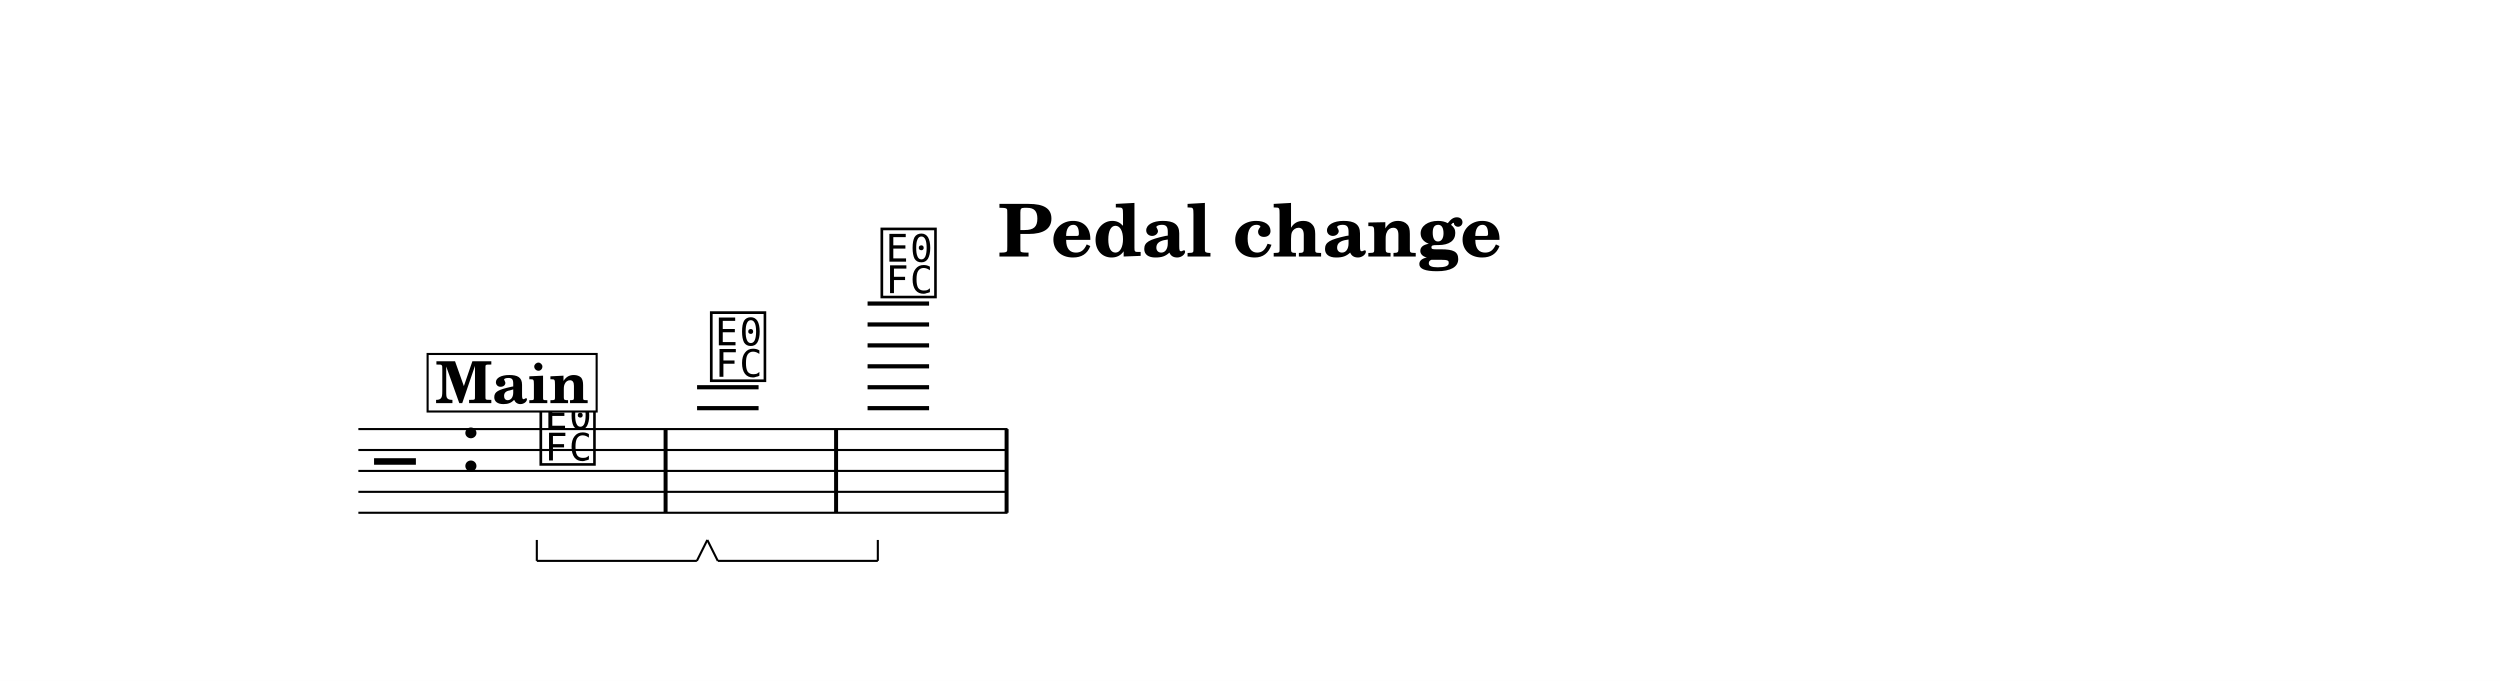
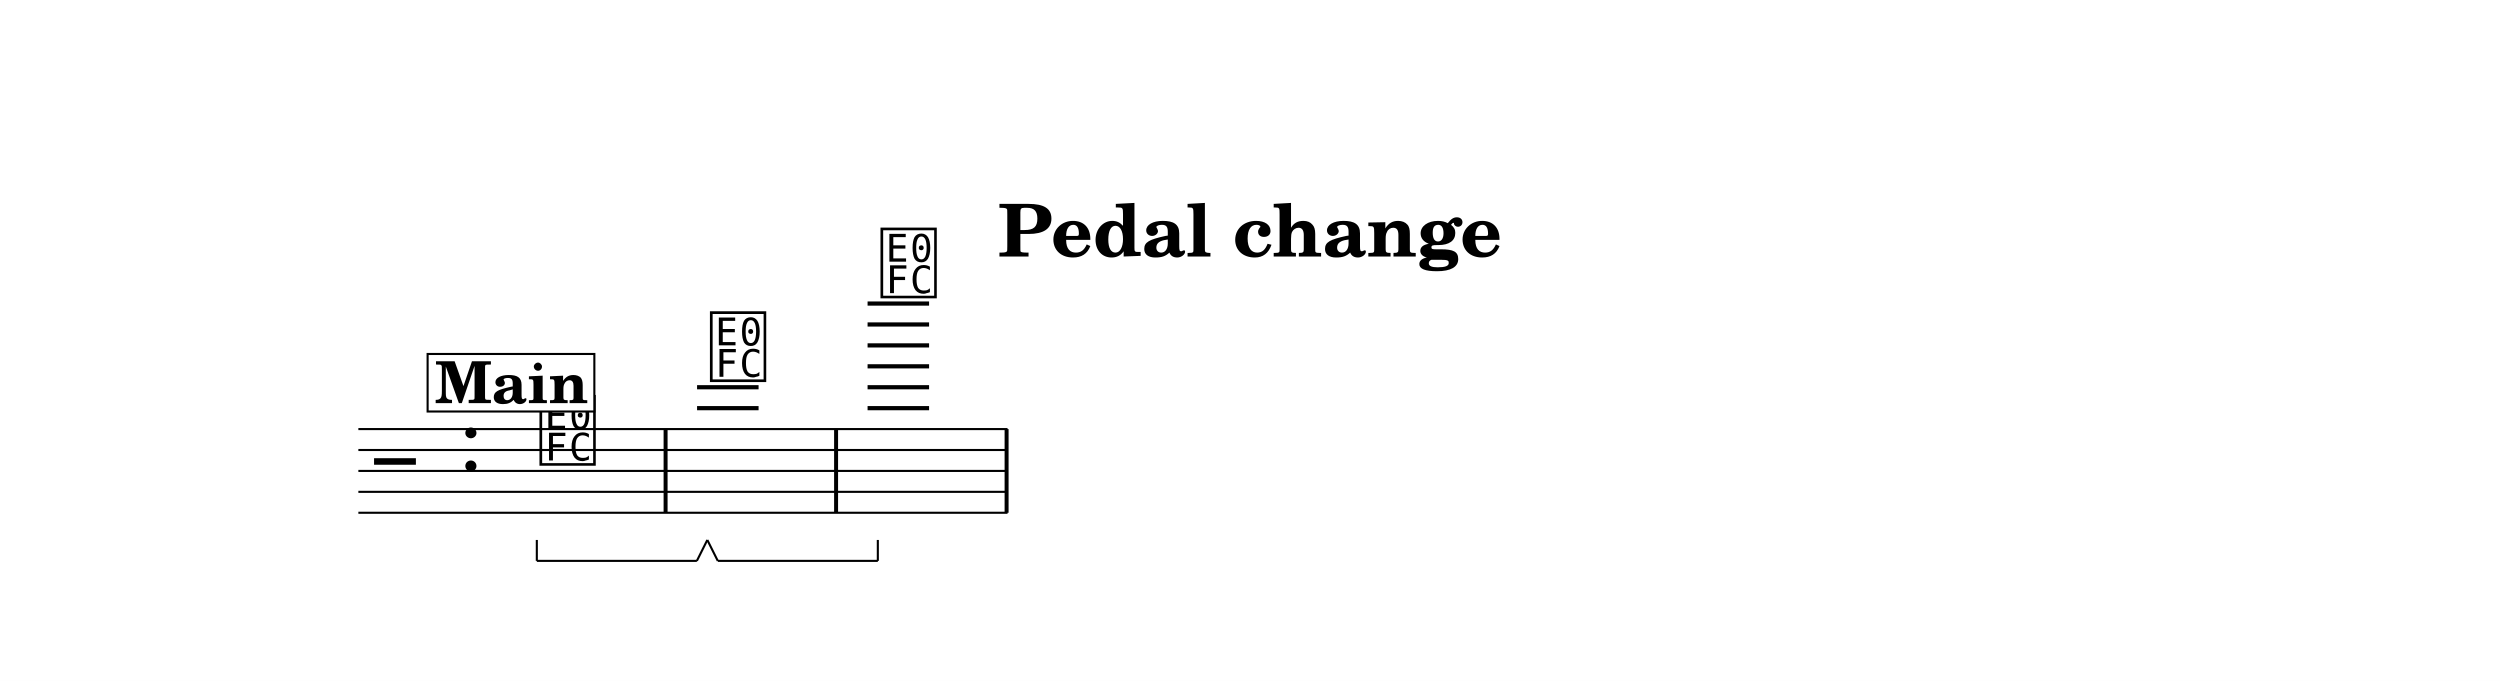
<svg xmlns="http://www.w3.org/2000/svg" width="1195.0" height="325.5" viewBox="0 0 119.50 32.55" font-family="TeX Gyre Schola, serif">
  <style>
  @font-face { font-family: 'Emmentaler'; src: local('Emmentaler'); }
  .music { font-family: 'Emmentaler', serif; }
</style>
  <rect x="0" y="0" width="119.50" height="32.55" fill="#FFFFFF" />
  <text x="59.75" y="12.26" font-size="3.49" font-weight="bold" text-anchor="middle" data-pos="318">Pedal change</text>
  <g transform="translate(8.54,0.00) scale(1,1)">
    <line x1="8.59" y1="20.51" x2="39.62" y2="20.51" stroke="#000000" stroke-width="0.100" />
    <line x1="8.59" y1="21.51" x2="39.62" y2="21.51" stroke="#000000" stroke-width="0.100" />
    <line x1="8.59" y1="22.51" x2="39.62" y2="22.51" stroke="#000000" stroke-width="0.100" />
    <line x1="8.59" y1="23.51" x2="39.62" y2="23.51" stroke="#000000" stroke-width="0.100" />
    <line x1="8.59" y1="24.51" x2="39.62" y2="24.51" stroke="#000000" stroke-width="0.100" />
    <text class="music" x="9.34" y="23.51" font-size="4.00" data-pos="360"></text>
    <text class="music" x="13.42" y="22.51" font-size="4.00" data-pos="338"></text>
    <line x1="24.78" y1="19.51" x2="27.72" y2="19.51" stroke="#000000" stroke-width="0.200" />
    <line x1="24.78" y1="18.51" x2="27.72" y2="18.51" stroke="#000000" stroke-width="0.200" />
    <line x1="32.93" y1="19.51" x2="35.87" y2="19.51" stroke="#000000" stroke-width="0.200" />
    <line x1="32.93" y1="18.51" x2="35.87" y2="18.51" stroke="#000000" stroke-width="0.200" />
    <line x1="32.93" y1="17.51" x2="35.87" y2="17.51" stroke="#000000" stroke-width="0.200" />
    <line x1="32.93" y1="16.51" x2="35.87" y2="16.51" stroke="#000000" stroke-width="0.200" />
    <line x1="32.93" y1="15.51" x2="35.87" y2="15.51" stroke="#000000" stroke-width="0.200" />
    <line x1="32.93" y1="14.51" x2="35.87" y2="14.51" stroke="#000000" stroke-width="0.200" />
    <text class="music" x="17.12" y="22.01" font-size="4.00" data-pos="392"></text>
    <text class="music" x="25.27" y="18.01" font-size="4.00" data-pos="406"></text>
    <text class="music" x="33.42" y="14.01" font-size="4.00" data-pos="429"></text>
    <rect x="23.18" y="20.51" width="0.19" height="4.00" data-pos="404" />
    <rect x="31.33" y="20.51" width="0.19" height="4.00" data-pos="427" />
    <rect x="39.48" y="20.51" width="0.19" height="4.00" data-pos="442" />
-     <rect x="11.90" y="16.92" width="8.08" height="2.75" fill="#FFFFFF" stroke="#000000" stroke-width="0.100" data-pos="370" />
-     <text x="15.94" y="19.27" font-size="2.77" font-weight="bold" text-anchor="middle" data-pos="370">Main</text>
+     <rect x="11.90" y="16.92" width="7.97" height="2.75" fill="#FFFFFF" stroke="#000000" stroke-width="0.100" data-pos="370" />
+     <text x="15.92" y="19.27" font-size="2.77" font-weight="bold" text-anchor="middle" data-pos="370">Main</text>
    <line x1="17.12" y1="26.81" x2="24.77" y2="26.81" stroke="#000000" stroke-width="0.100" data-pos="395" />
    <line x1="24.77" y1="26.81" x2="25.27" y2="25.81" stroke="#000000" stroke-width="0.100" data-pos="395" />
    <line x1="17.12" y1="26.81" x2="17.12" y2="25.81" stroke="#000000" stroke-width="0.100" data-pos="395" />
    <line x1="25.77" y1="26.81" x2="33.42" y2="26.81" stroke="#000000" stroke-width="0.100" data-pos="418" />
    <line x1="33.42" y1="26.81" x2="33.42" y2="25.81" stroke="#000000" stroke-width="0.100" data-pos="418" />
    <line x1="25.77" y1="26.81" x2="25.27" y2="25.81" stroke="#000000" stroke-width="0.100" data-pos="418" />
  </g>
</svg>
